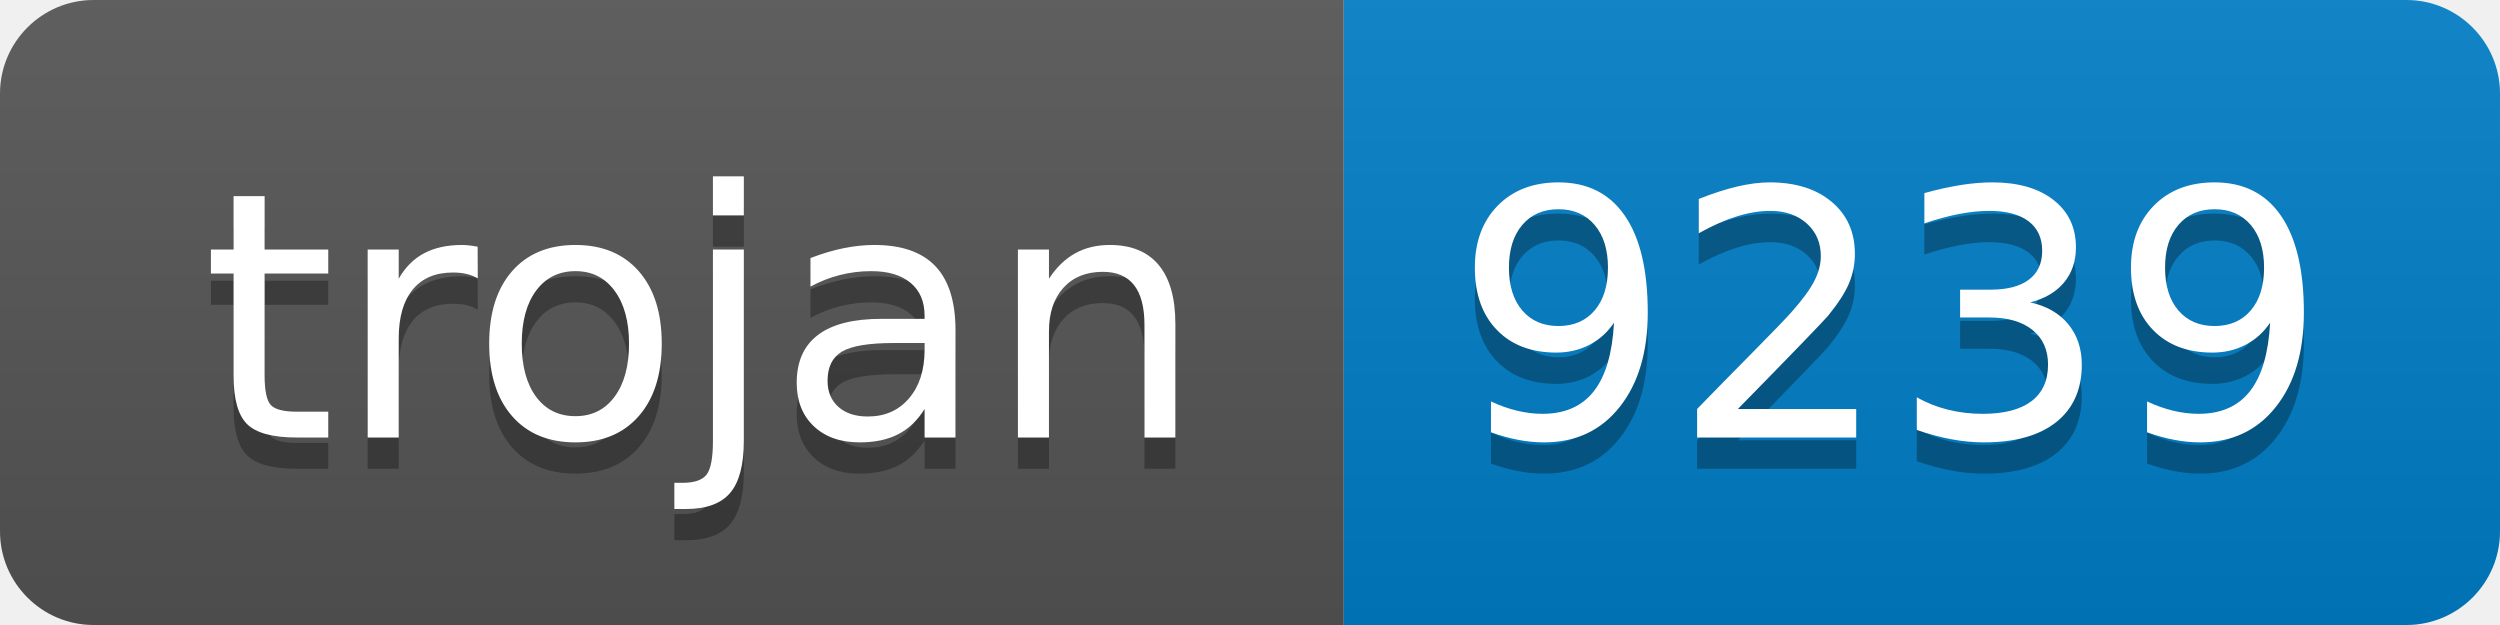
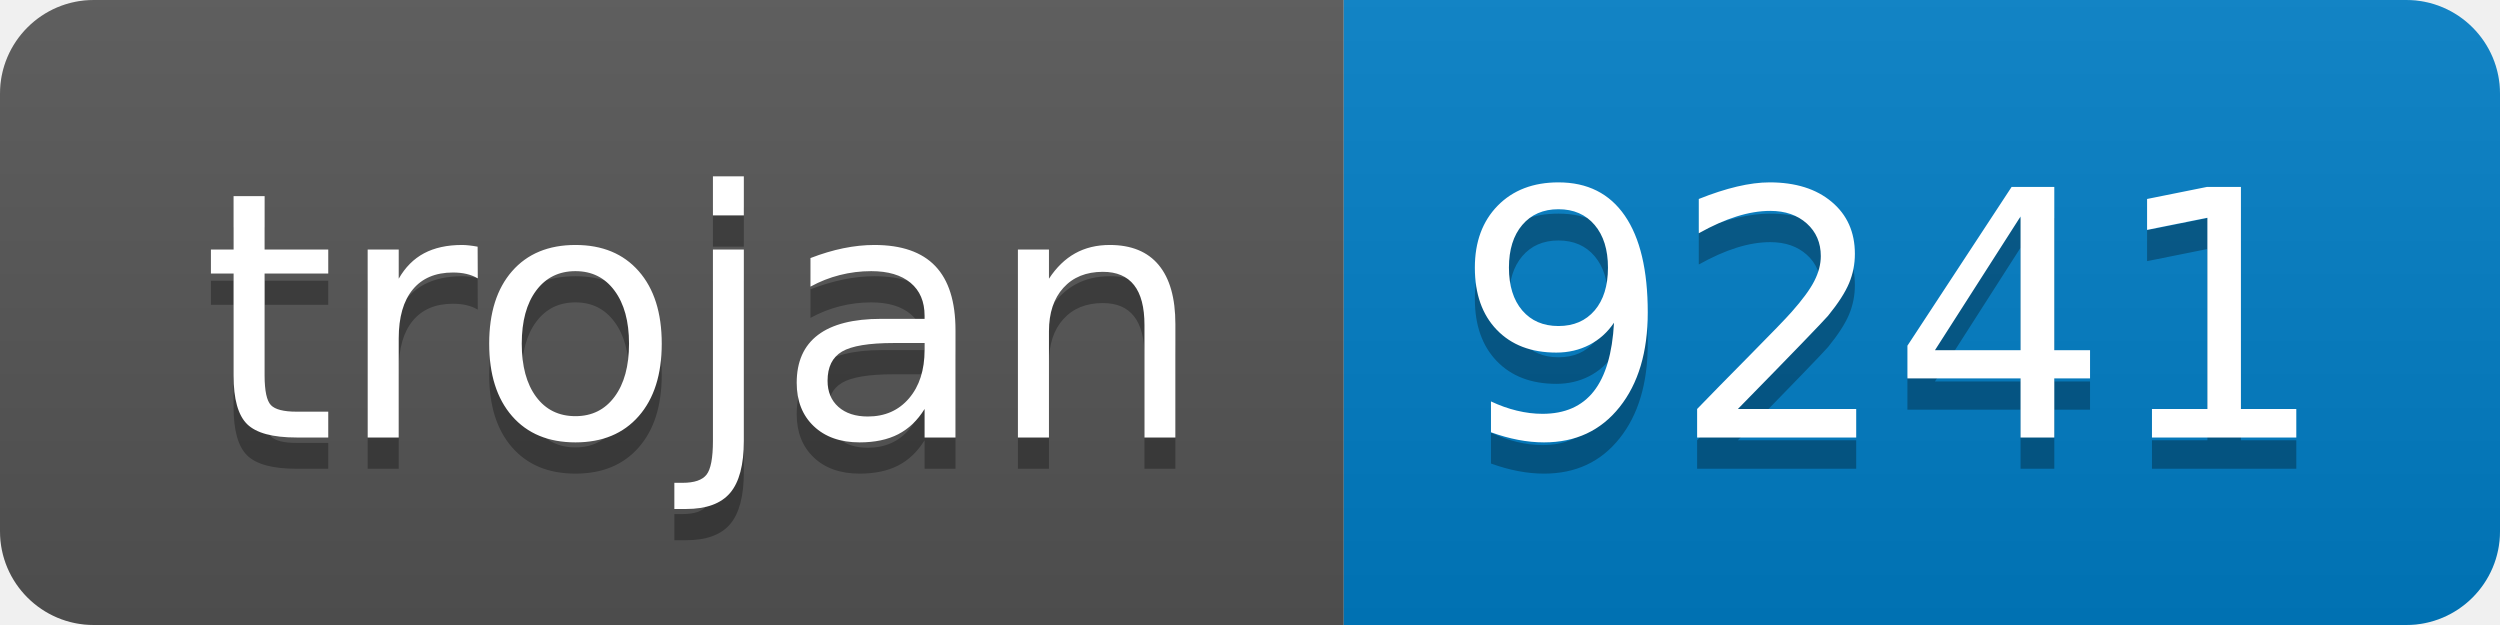
- <svg xmlns="http://www.w3.org/2000/svg" width="80" height="20" role="img" aria-label="trojan: 9239">
+ <svg xmlns="http://www.w3.org/2000/svg" width="80" height="20" role="img" aria-label="trojan: 9241">
  <linearGradient id="s" x2="0" y2="100%">
    <stop offset="0" stop-color="#bbb" stop-opacity=".1" />
    <stop offset="1" stop-opacity=".1" />
  </linearGradient>
  <clipPath id="r">
    <rect width="80" height="20" rx="3" fill="#fff" />
  </clipPath>
  <g clip-path="url(#r)">
    <rect width="43" height="20" fill="#555" />
    <rect x="43" width="37" height="20" fill="#007ec6" />
    <rect width="80" height="20" fill="url(#s)" />
  </g>
  <g fill="#fff" text-anchor="middle" font-family="Verdana,Geneva,DejaVu Sans,sans-serif" text-rendering="geometricPrecision" font-size="110">
    <text aria-hidden="true" x="225" y="150" fill="#010101" fill-opacity=".3" transform="scale(.1)" textLength="330">trojan</text>
    <text x="225" y="140" transform="scale(.1)" fill="#fff" textLength="330">trojan</text>
-     <text aria-hidden="true" x="605" y="150" fill="#010101" fill-opacity=".3" transform="scale(.1)" textLength="270">9239</text>
-     <text x="605" y="140" transform="scale(.1)" fill="#fff" textLength="270">9239</text>
+     <text aria-hidden="true" x="605" y="150" fill="#010101" fill-opacity=".3" transform="scale(.1)" textLength="270">9241</text>
+     <text x="605" y="140" transform="scale(.1)" fill="#fff" textLength="270">9241</text>
  </g>
</svg>
